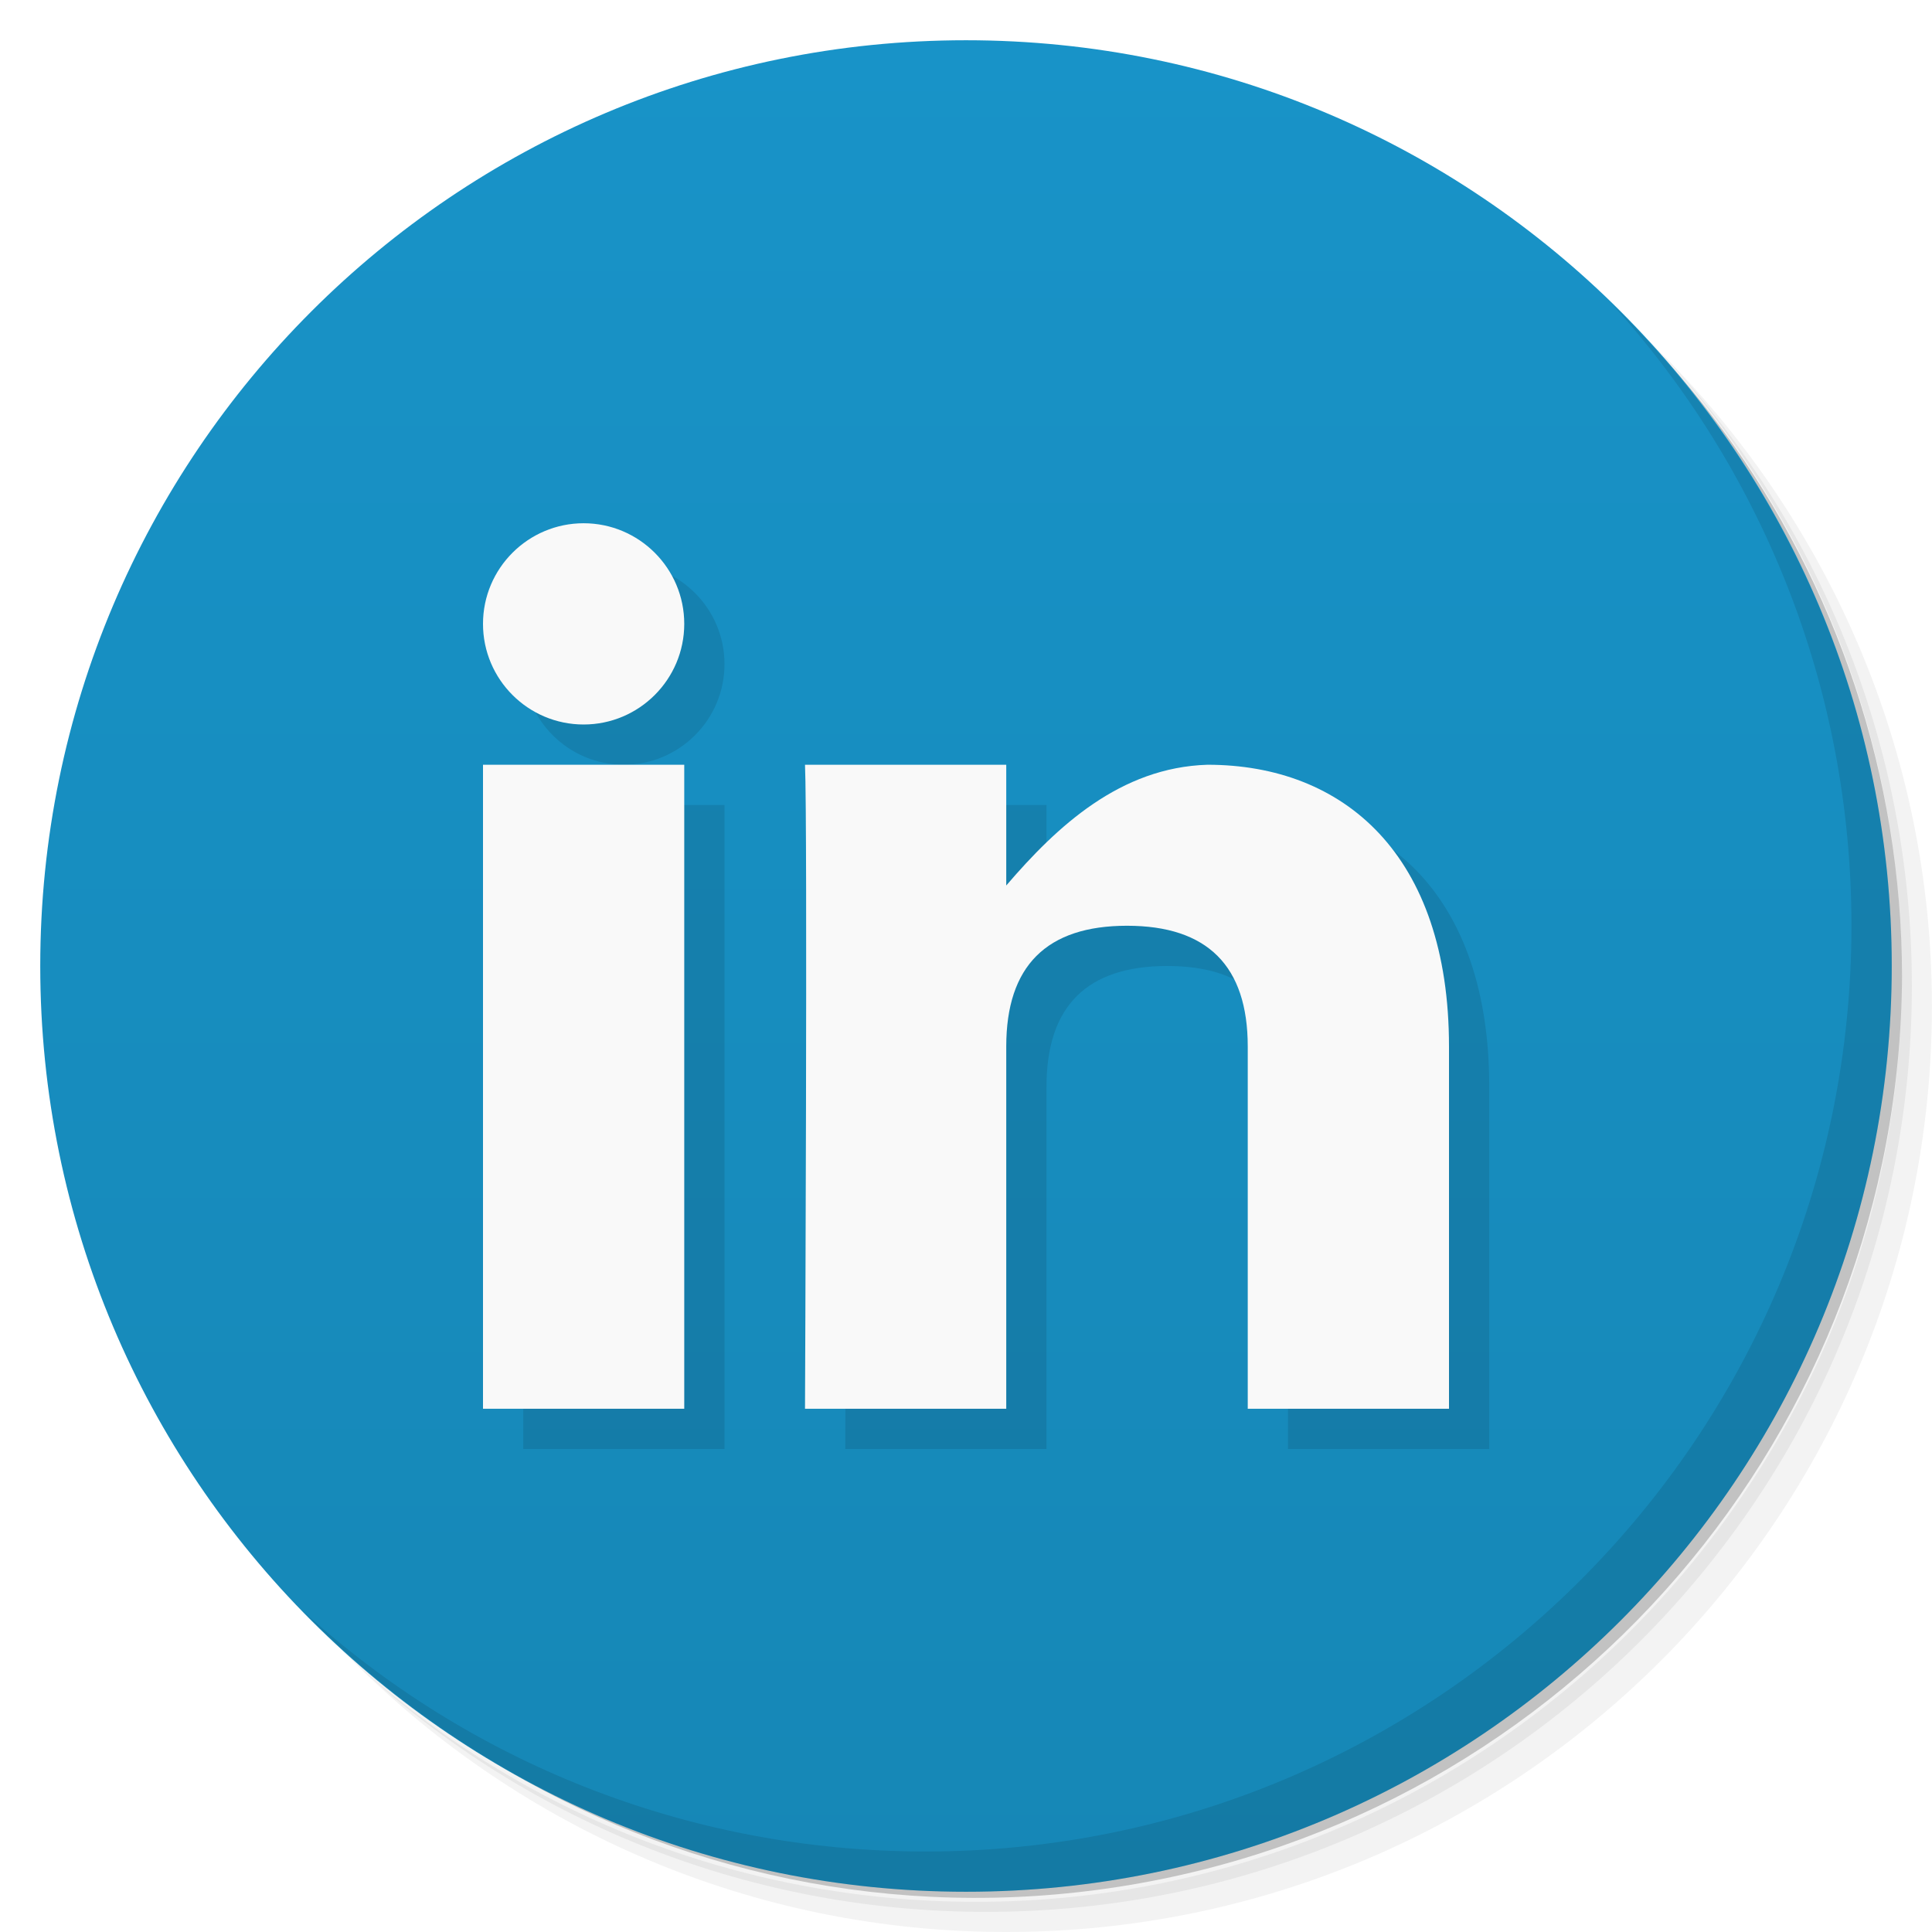
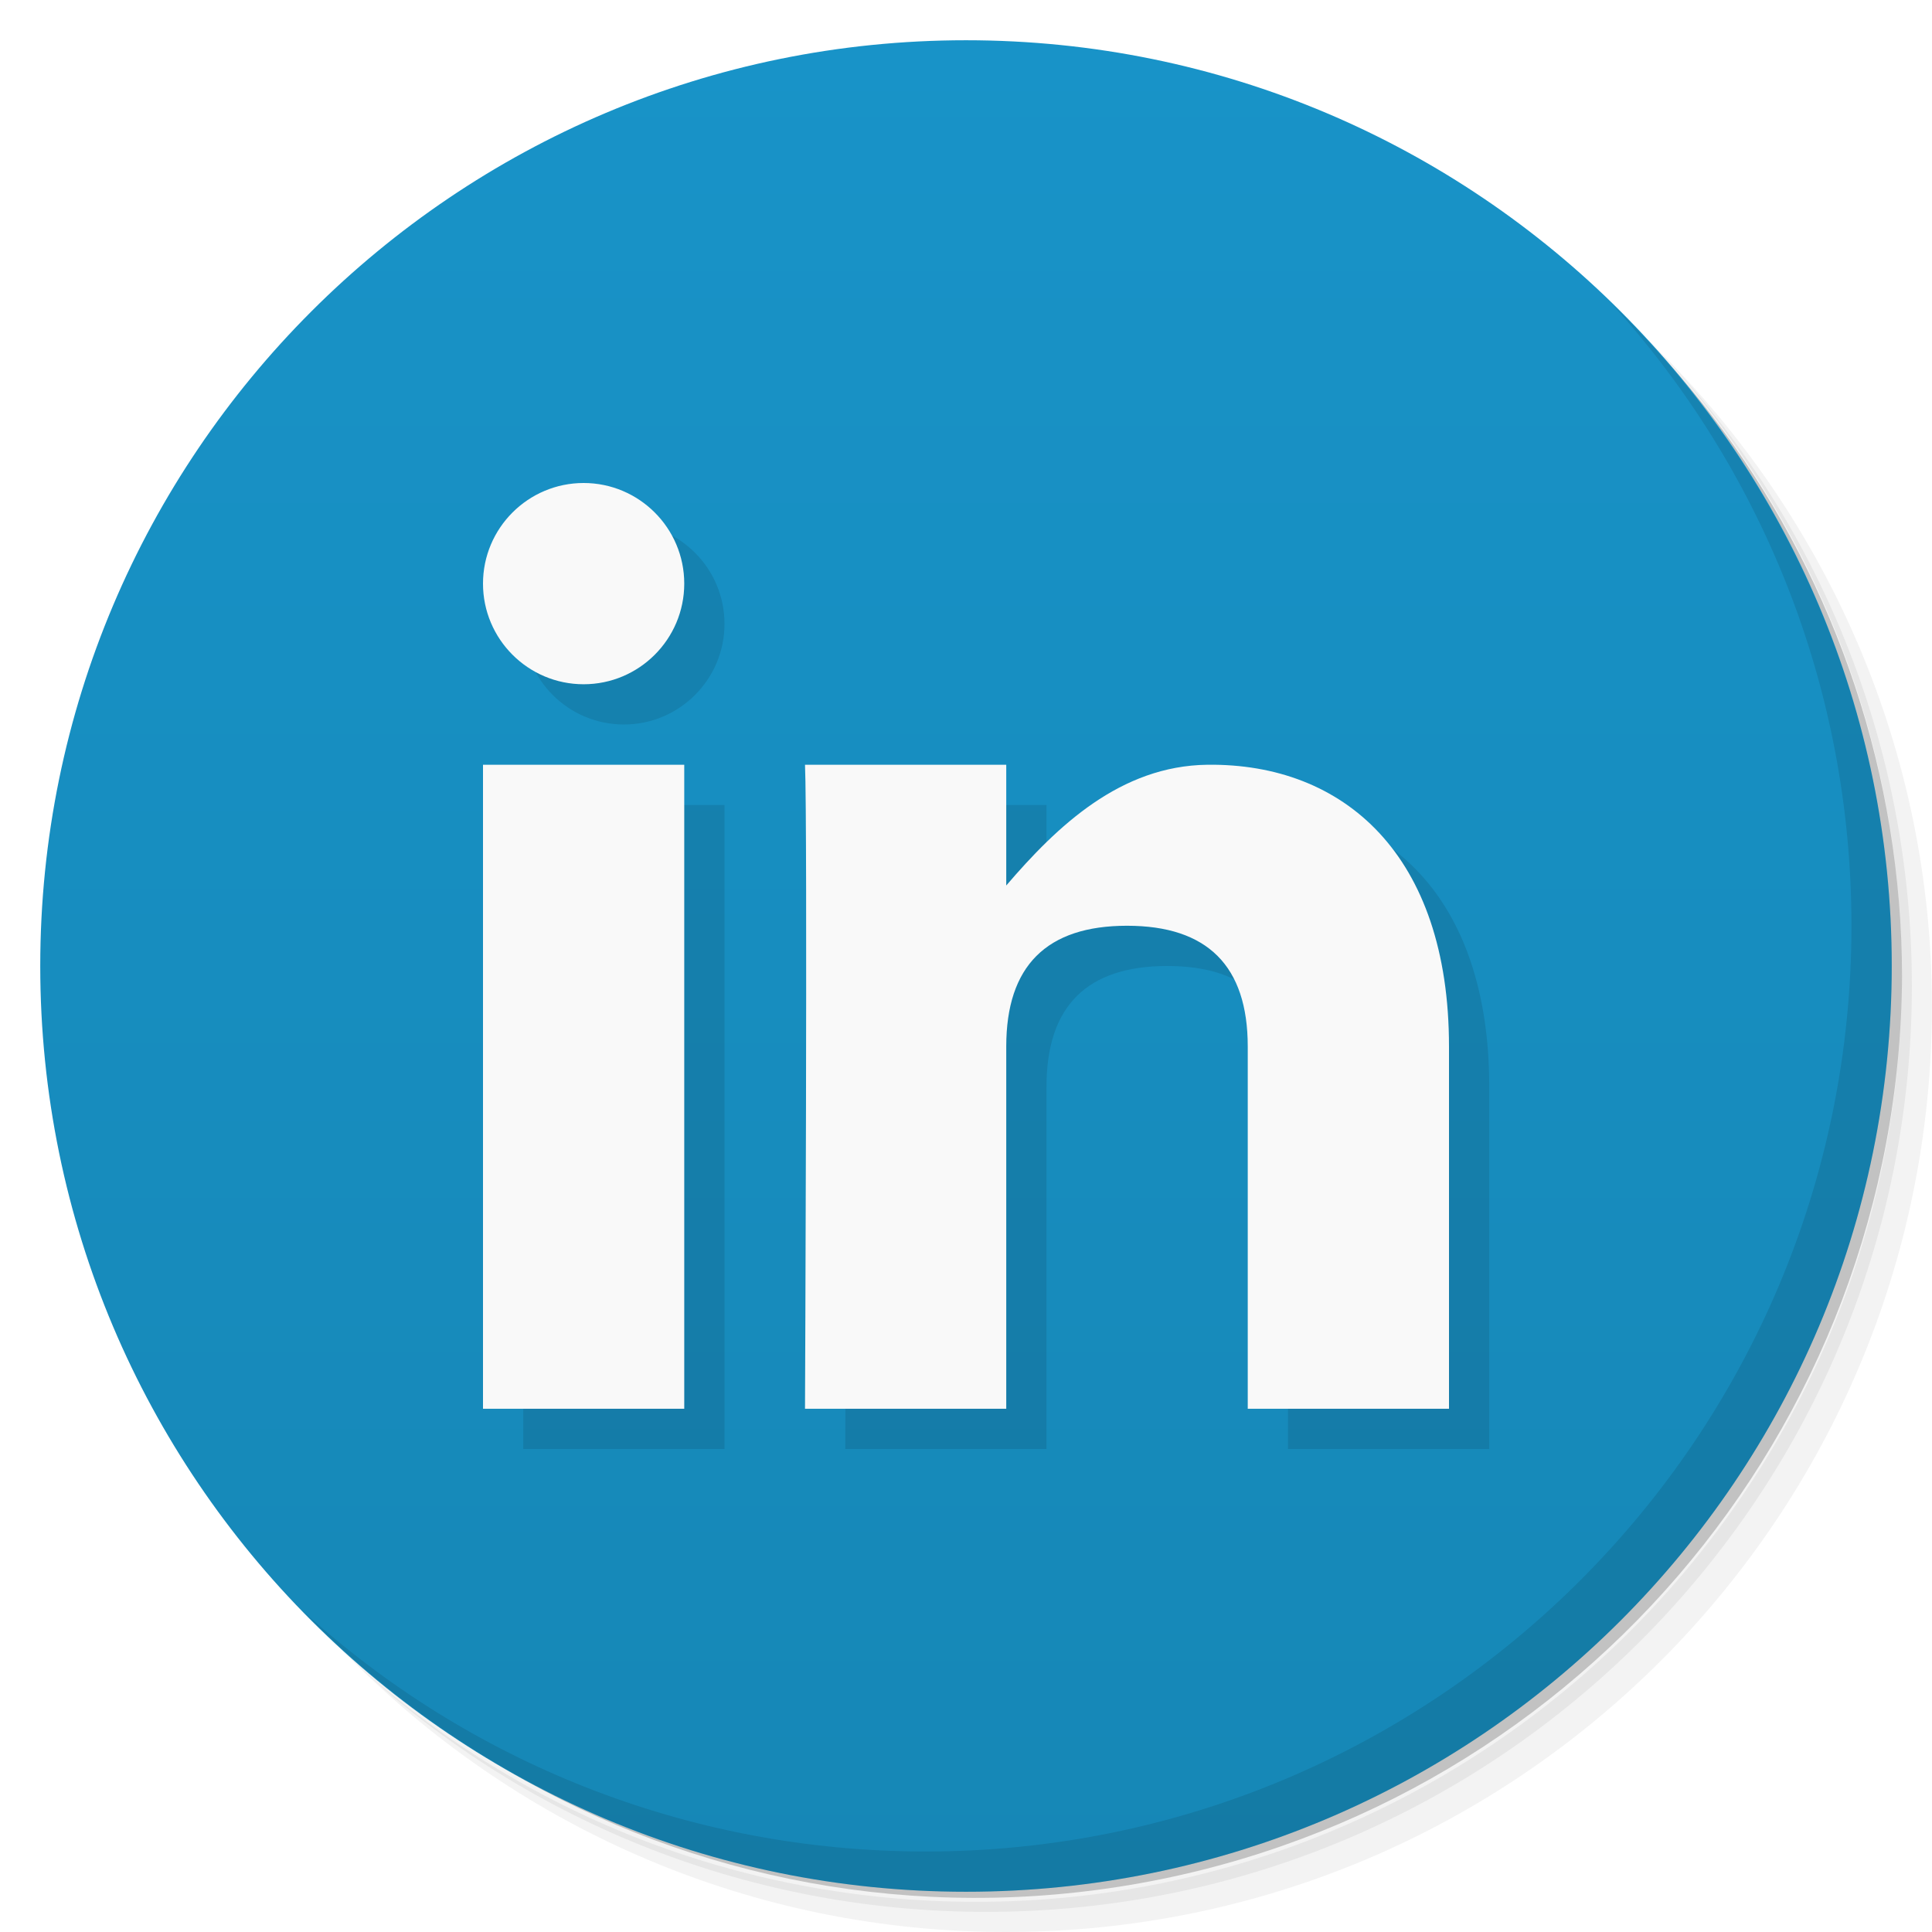
- <svg xmlns="http://www.w3.org/2000/svg" viewBox="0 0 48 48">
+ <svg xmlns="http://www.w3.org/2000/svg" version="1.1" viewBox="0 0 48 48">
  <defs>
-     <linearGradient id="linearGradient3764" x1="1" x2="47" gradientUnits="userSpaceOnUse" gradientTransform="matrix(0,-1,1,0,-1.5e-6,48)">
-       <stop style="stop-color:#1687b6;stop-opacity:1" />
-       <stop offset="1" style="stop-color:#1893c8;stop-opacity:1" />
+     <linearGradient id="bg" x1="1" x2="47" gradientTransform="matrix(0 -1 1 0 -1.5e-6 48)" gradientUnits="userSpaceOnUse">
+       <stop style="stop-color:#1687b6" offset="0" />
+       <stop style="stop-color:#1893c8" offset="1" />
    </linearGradient>
  </defs>
-   <g>
-     <path d="m 36.31 5 c 5.859 4.062 9.688 10.831 9.688 18.5 c 0 12.426 -10.07 22.5 -22.5 22.5 c -7.669 0 -14.438 -3.828 -18.5 -9.688 c 1.037 1.822 2.306 3.499 3.781 4.969 c 4.085 3.712 9.514 5.969 15.469 5.969 c 12.703 0 23 -10.298 23 -23 c 0 -5.954 -2.256 -11.384 -5.969 -15.469 c -1.469 -1.475 -3.147 -2.744 -4.969 -3.781 z m 4.969 3.781 c 3.854 4.113 6.219 9.637 6.219 15.719 c 0 12.703 -10.297 23 -23 23 c -6.081 0 -11.606 -2.364 -15.719 -6.219 c 4.16 4.144 9.883 6.719 16.219 6.719 c 12.703 0 23 -10.298 23 -23 c 0 -6.335 -2.575 -12.06 -6.719 -16.219 z" style="opacity:0.05" />
-     <path d="m 41.28 8.781 c 3.712 4.085 5.969 9.514 5.969 15.469 c 0 12.703 -10.297 23 -23 23 c -5.954 0 -11.384 -2.256 -15.469 -5.969 c 4.113 3.854 9.637 6.219 15.719 6.219 c 12.703 0 23 -10.298 23 -23 c 0 -6.081 -2.364 -11.606 -6.219 -15.719 z" style="opacity:0.1" />
-     <path d="m 31.25 2.375 c 8.615 3.154 14.75 11.417 14.75 21.13 c 0 12.426 -10.07 22.5 -22.5 22.5 c -9.708 0 -17.971 -6.135 -21.12 -14.75 a 23 23 0 0 0 44.875 -7 a 23 23 0 0 0 -16 -21.875 z" style="opacity:0.2" />
-   </g>
-   <g>
-     <path d="m 24 1 c 12.703 0 23 10.297 23 23 c 0 12.703 -10.297 23 -23 23 -12.703 0 -23 -10.297 -23 -23 0 -12.703 10.297 -23 23 -23 z" style="fill:url(#linearGradient3764);fill-opacity:1" />
-   </g>
-   <g>
-     <g>
-       <g transform="translate(1,1)">
-         <g style="opacity:0.1">
-           <g>
-             <path d="m 17 35 l 0 -16 l -5 0 l 0 16 m 5 0" style="fill:#000;fill-opacity:1;stroke:none;fill-rule:evenodd" />
-             <path d="m 25 35 l 0 -9 c 0 -2 1 -3 3 -3 c 2 0 3 1 3 3 l 0 9 l 5 0 l 0 -9 c 0 -4.766 -2.613 -7 -6 -7 c -2.164 0.066 -3.734 1.523 -5 3 l 0 -3 l -5 0 c 0.066 1.457 0 16 0 16 m 5 0" style="fill:#000;fill-opacity:1;stroke:none;fill-rule:evenodd" />
-             <path d="m 17 15.5 c 0 1.379 -1.121 2.5 -2.5 2.5 c -1.379 0 -2.5 -1.121 -2.5 -2.5 c 0 -1.379 1.121 -2.5 2.5 -2.5 c 1.379 0 2.5 1.121 2.5 2.5 m 0 0" style="fill:#000;fill-opacity:1;stroke:none;fill-rule:nonzero" />
-           </g>
-         </g>
-       </g>
+   <path d="m36.31 5c5.859 4.062 9.688 10.831 9.688 18.5 0 12.426-10.07 22.5-22.5 22.5-7.669 0-14.438-3.828-18.5-9.688 1.037 1.822 2.306 3.499 3.781 4.969 4.085 3.712 9.514 5.969 15.469 5.969 12.703 0 23-10.298 23-23 0-5.954-2.256-11.384-5.969-15.469-1.469-1.475-3.147-2.744-4.969-3.781zm4.969 3.781c3.854 4.113 6.219 9.637 6.219 15.719 0 12.703-10.297 23-23 23-6.081 0-11.606-2.364-15.719-6.219 4.16 4.144 9.883 6.719 16.219 6.719 12.703 0 23-10.298 23-23 0-6.335-2.575-12.06-6.719-16.219z" style="opacity:.05" />
+   <path d="m41.28 8.781c3.712 4.085 5.969 9.514 5.969 15.469 0 12.703-10.297 23-23 23-5.954 0-11.384-2.256-15.469-5.969 4.113 3.854 9.637 6.219 15.719 6.219 12.703 0 23-10.298 23-23 0-6.081-2.364-11.606-6.219-15.719z" style="opacity:.1" />
+   <path d="m31.25 2.375c8.615 3.154 14.75 11.417 14.75 21.13 0 12.426-10.07 22.5-22.5 22.5-9.708 0-17.971-6.135-21.12-14.75a23 23 0 0 0 44.875-7 23 23 0 0 0-16-21.875z" style="opacity:.2" />
+   <path d="m24 1c12.703 0 23 10.297 23 23s-10.297 23-23 23-23-10.297-23-23 10.297-23 23-23z" style="fill:url(#bg)" />
+   <g transform="translate(1,1)">
+     <g style="opacity:.1">
+       <path transform="translate(-1,-1)" d="m15.5 13c-1.379 0-2.5 1.121-2.5 2.5s1.121 2.5 2.5 2.5 2.5-1.121 2.5-2.5-1.121-2.5-2.5-2.5zm-2.5 7v16h5v-16zm8 0c0.066 1.457 0 16 0 16h5v-9c0-2 1-3 3-3s3 1 3 3v9h5v-9c0-4.766-2.613-7.04-6-7-2.165 0.026-3.734 1.523-5 3v-3z" />
    </g>
  </g>
-   <g>
-     <g>
-       <g>
-         <path d="m 17 35 l 0 -16 l -5 0 l 0 16 m 5 0" style="fill:#f9f9f9;fill-opacity:1;stroke:none;fill-rule:evenodd" />
-         <path d="m 25 35 l 0 -9 c 0 -2 1 -3 3 -3 c 2 0 3 1 3 3 l 0 9 l 5 0 l 0 -9 c 0 -4.766 -2.613 -7 -6 -7 c -2.164 0.066 -3.734 1.523 -5 3 l 0 -3 l -5 0 c 0.066 1.457 0 16 0 16 m 5 0" style="fill:#f9f9f9;fill-opacity:1;stroke:none;fill-rule:evenodd" />
-         <path d="m 17 15.5 c 0 1.379 -1.121 2.5 -2.5 2.5 c -1.379 0 -2.5 -1.121 -2.5 -2.5 c 0 -1.379 1.121 -2.5 2.5 -2.5 c 1.379 0 2.5 1.121 2.5 2.5 m 0 0" style="fill:#f9f9f9;fill-opacity:1;stroke:none;fill-rule:nonzero" />
-       </g>
-     </g>
-   </g>
-   <g>
-     <path d="m 40.03 7.531 c 3.712 4.084 5.969 9.514 5.969 15.469 0 12.703 -10.297 23 -23 23 c -5.954 0 -11.384 -2.256 -15.469 -5.969 4.178 4.291 10.01 6.969 16.469 6.969 c 12.703 0 23 -10.298 23 -23 0 -6.462 -2.677 -12.291 -6.969 -16.469 z" style="opacity:0.1" />
-   </g>
+   <path d="m14.5 12c-1.379 0-2.5 1.121-2.5 2.5s1.121 2.5 2.5 2.5 2.5-1.121 2.5-2.5-1.121-2.5-2.5-2.5zm-2.5 7v16h5v-16zm8 0c0.066 1.457 0 16 0 16h5v-9c0-2 1-3 3-3s3 1 3 3v9h5v-9c0-4.766-2.613-7.04-6-7-2.165 0.026-3.734 1.523-5 3v-3z" style="fill:#f9f9f9" />
+   <path d="m40.03 7.531c3.712 4.084 5.969 9.514 5.969 15.469 0 12.703-10.297 23-23 23-5.954 0-11.384-2.256-15.469-5.969 4.178 4.291 10.01 6.969 16.469 6.969 12.703 0 23-10.298 23-23 0-6.462-2.677-12.291-6.969-16.469z" style="opacity:.1" />
</svg>
